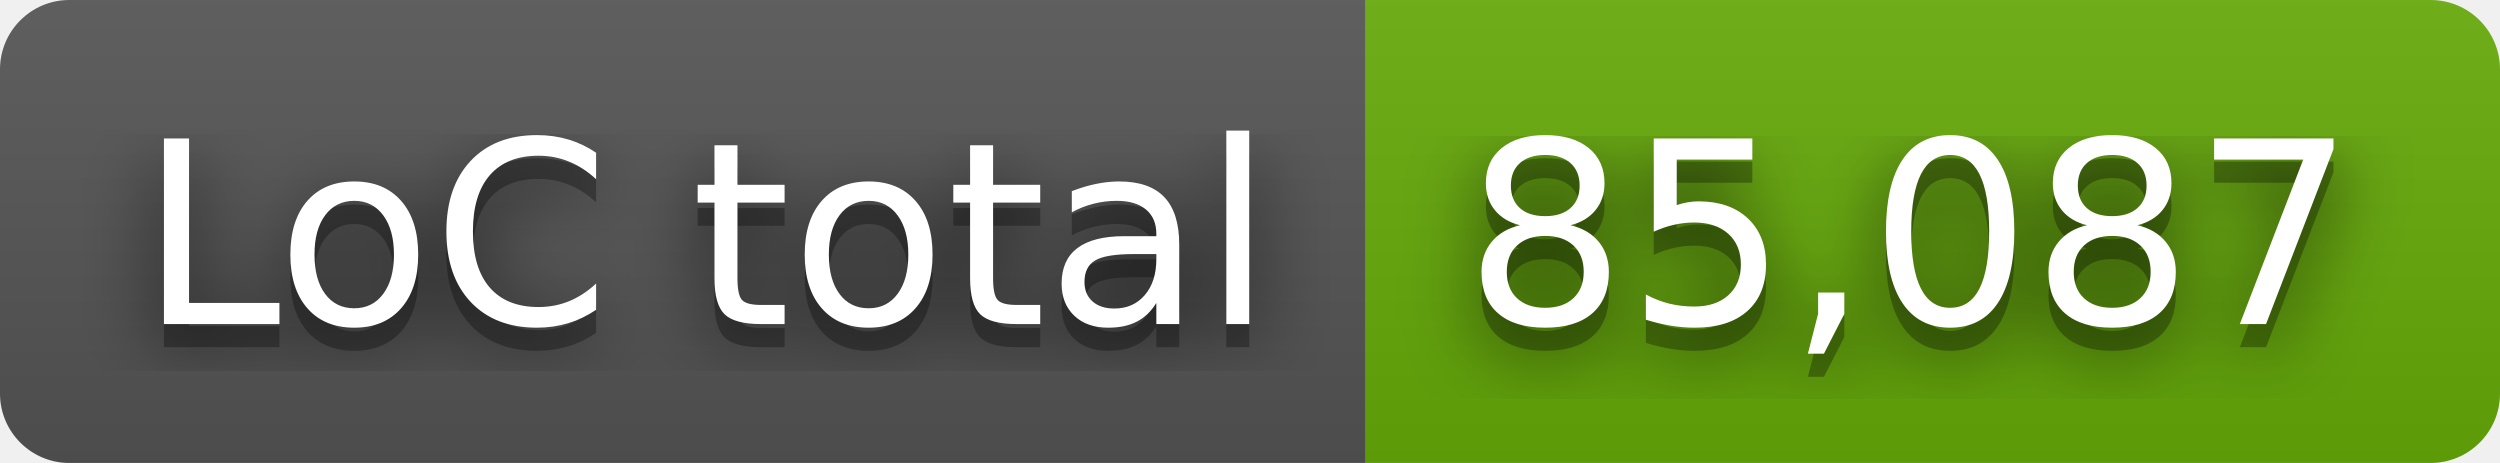
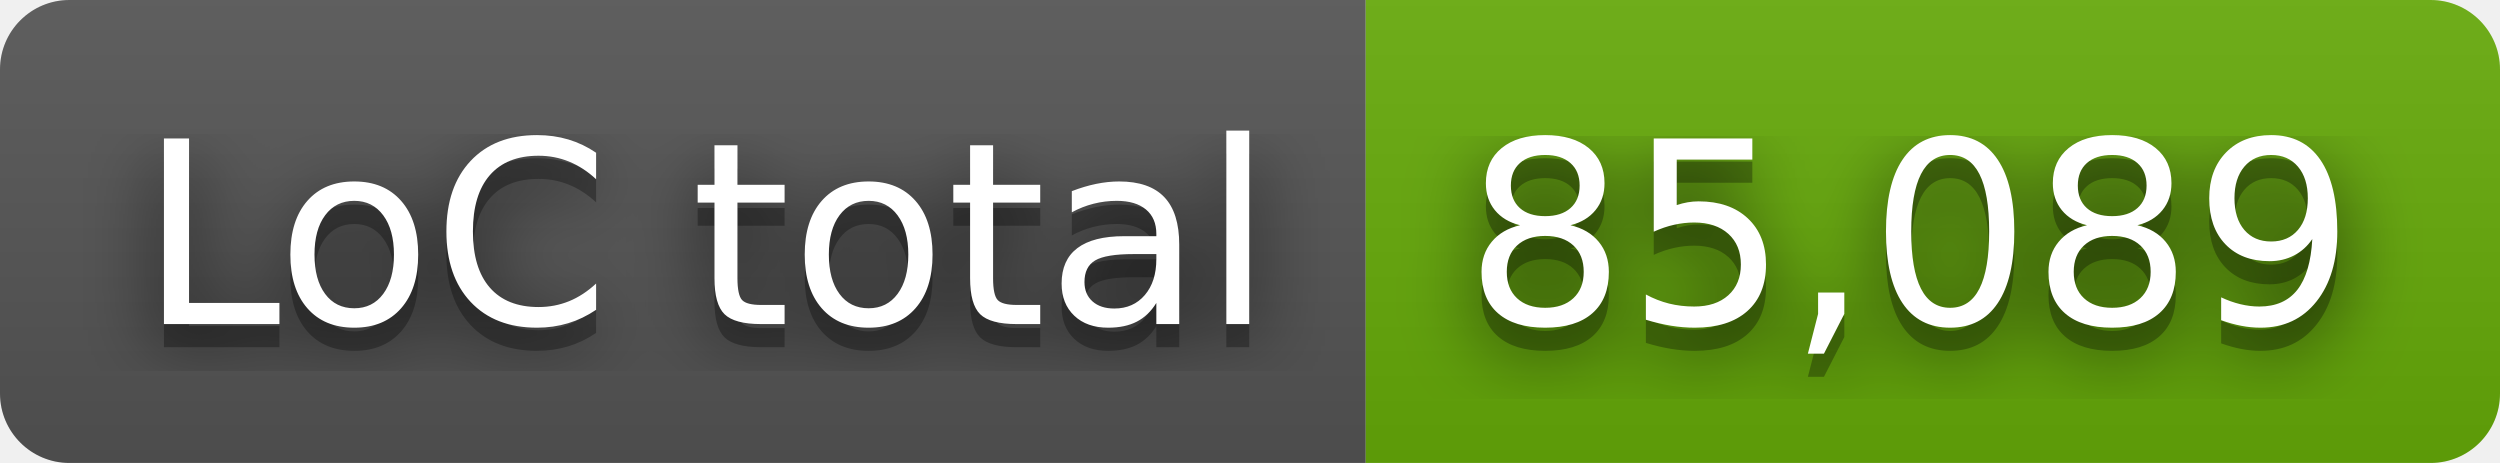
- <svg xmlns="http://www.w3.org/2000/svg" width="108" height="20" role="img" aria-label="LoC total: 85,087">
+ <svg xmlns="http://www.w3.org/2000/svg" width="108" height="20" role="img" aria-label="LoC total: 85,089">
  <filter id="blur">
    <feGaussianBlur stdDeviation="16" />
  </filter>
  <linearGradient id="s" x2="0" y2="100%">
    <stop offset="0" stop-color="#bbb" stop-opacity=".1" />
    <stop offset="1" stop-opacity=".1" />
  </linearGradient>
  <clipPath id="r">
    <rect width="108" height="20" rx="3" />
  </clipPath>
  <g clip-path="url(#r)">
    <rect width="59" height="20" fill="#555" />
    <rect x="59" width="49" height="20" fill="#67ac09" />
    <rect width="108" height="20" fill="url(#s)" />
  </g>
  <g fill="#fff" text-anchor="middle" font-family="Verdana,Geneva,DejaVu Sans,sans-serif" text-rendering="geometricPrecision" font-size="110">
    <g transform="scale(.1)">
      <g aria-hidden="true" fill="#010101">
        <text x="305" y="150" fill-opacity=".8" filter="url(#blur)" textLength="490">LoC total</text>
        <text x="305" y="150" fill-opacity=".3" textLength="490">LoC total</text>
      </g>
      <text x="305" y="140" textLength="490">LoC total</text>
    </g>
    <g transform="scale(.1)">
      <g aria-hidden="true" fill="#010101">
-         <text x="825" y="150" fill-opacity=".8" filter="url(#blur)" textLength="390">85,087</text>
-         <text x="825" y="150" fill-opacity=".3" textLength="390">85,087</text>
+         <text x="825" y="150" fill-opacity=".8" filter="url(#blur)" textLength="390">85,089</text>
+         <text x="825" y="150" fill-opacity=".3" textLength="390">85,089</text>
      </g>
-       <text x="825" y="140" textLength="390">85,087</text>
+       <text x="825" y="140" textLength="390">85,089</text>
    </g>
  </g>
</svg>
